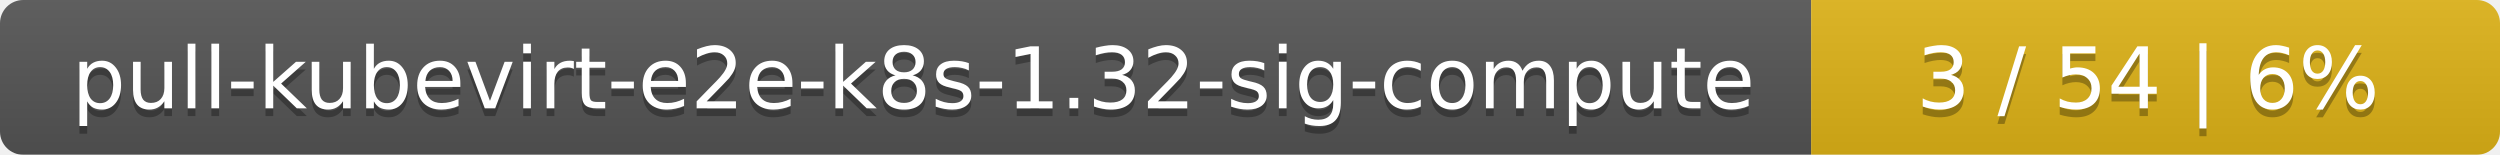
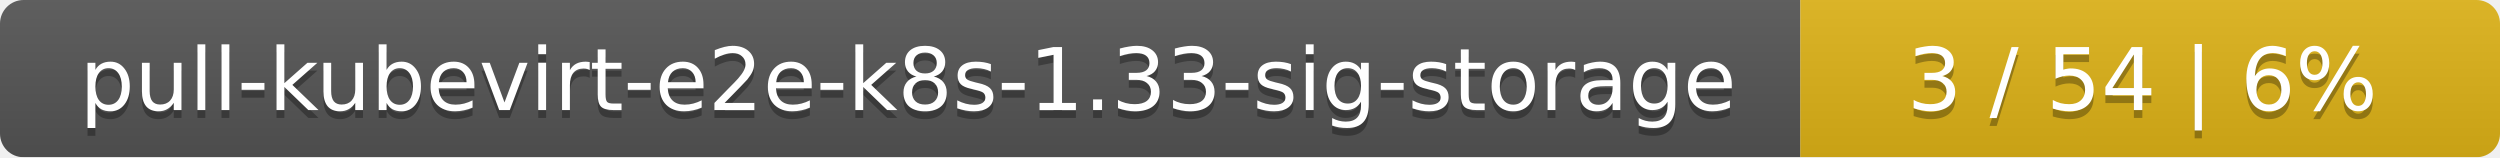
- <svg xmlns="http://www.w3.org/2000/svg" width="323" height="20">
+ <svg xmlns="http://www.w3.org/2000/svg" width="318" height="20">
  <linearGradient id="smooth" x2="0" y2="100%">
    <stop offset="0" stop-color="#bbb" stop-opacity=".1" />
    <stop offset="1" stop-opacity=".1" />
  </linearGradient>
  <mask id="round">
-     <rect width="323" height="20" rx="3" fill="#fff" />
+     <rect width="318" height="20" rx="3" fill="#fff" />
  </mask>
  <g mask="url(#round)">
-     <rect width="234" height="20" fill="#555" />
-     <rect x="234" width="89" height="20" fill="#dfb317" />
-     <rect width="323" height="20" fill="url(#smooth)" />
+     <rect width="229" height="20" fill="#555" />
+     <rect x="229" width="89" height="20" fill="#dfb317" />
+     <rect width="318" height="20" fill="url(#smooth)" />
  </g>
  <g fill="#fff" text-anchor="middle" font-family="DejaVu Sans,Verdana,Geneva,sans-serif" font-size="11">
-     <text x="118" y="15" fill="#010101" fill-opacity=".3">pull-kubevirt-e2e-k8s-1.32-sig-compute</text>
-     <text x="118" y="14">pull-kubevirt-e2e-k8s-1.32-sig-compute</text>
-     <text x="277.5" y="15" fill="#010101" fill-opacity=".3">3 / 54    |    6%</text>
-     <text x="277.5" y="14">3 / 54    |    6%</text>
+     <text x="115.5" y="15" fill="#010101" fill-opacity=".3">pull-kubevirt-e2e-k8s-1.33-sig-storage</text>
+     <text x="115.5" y="14">pull-kubevirt-e2e-k8s-1.33-sig-storage</text>
+     <text x="272.5" y="15" fill="#010101" fill-opacity=".3">3 / 54    |    6%</text>
+     <text x="272.5" y="14">3 / 54    |    6%</text>
  </g>
</svg>
